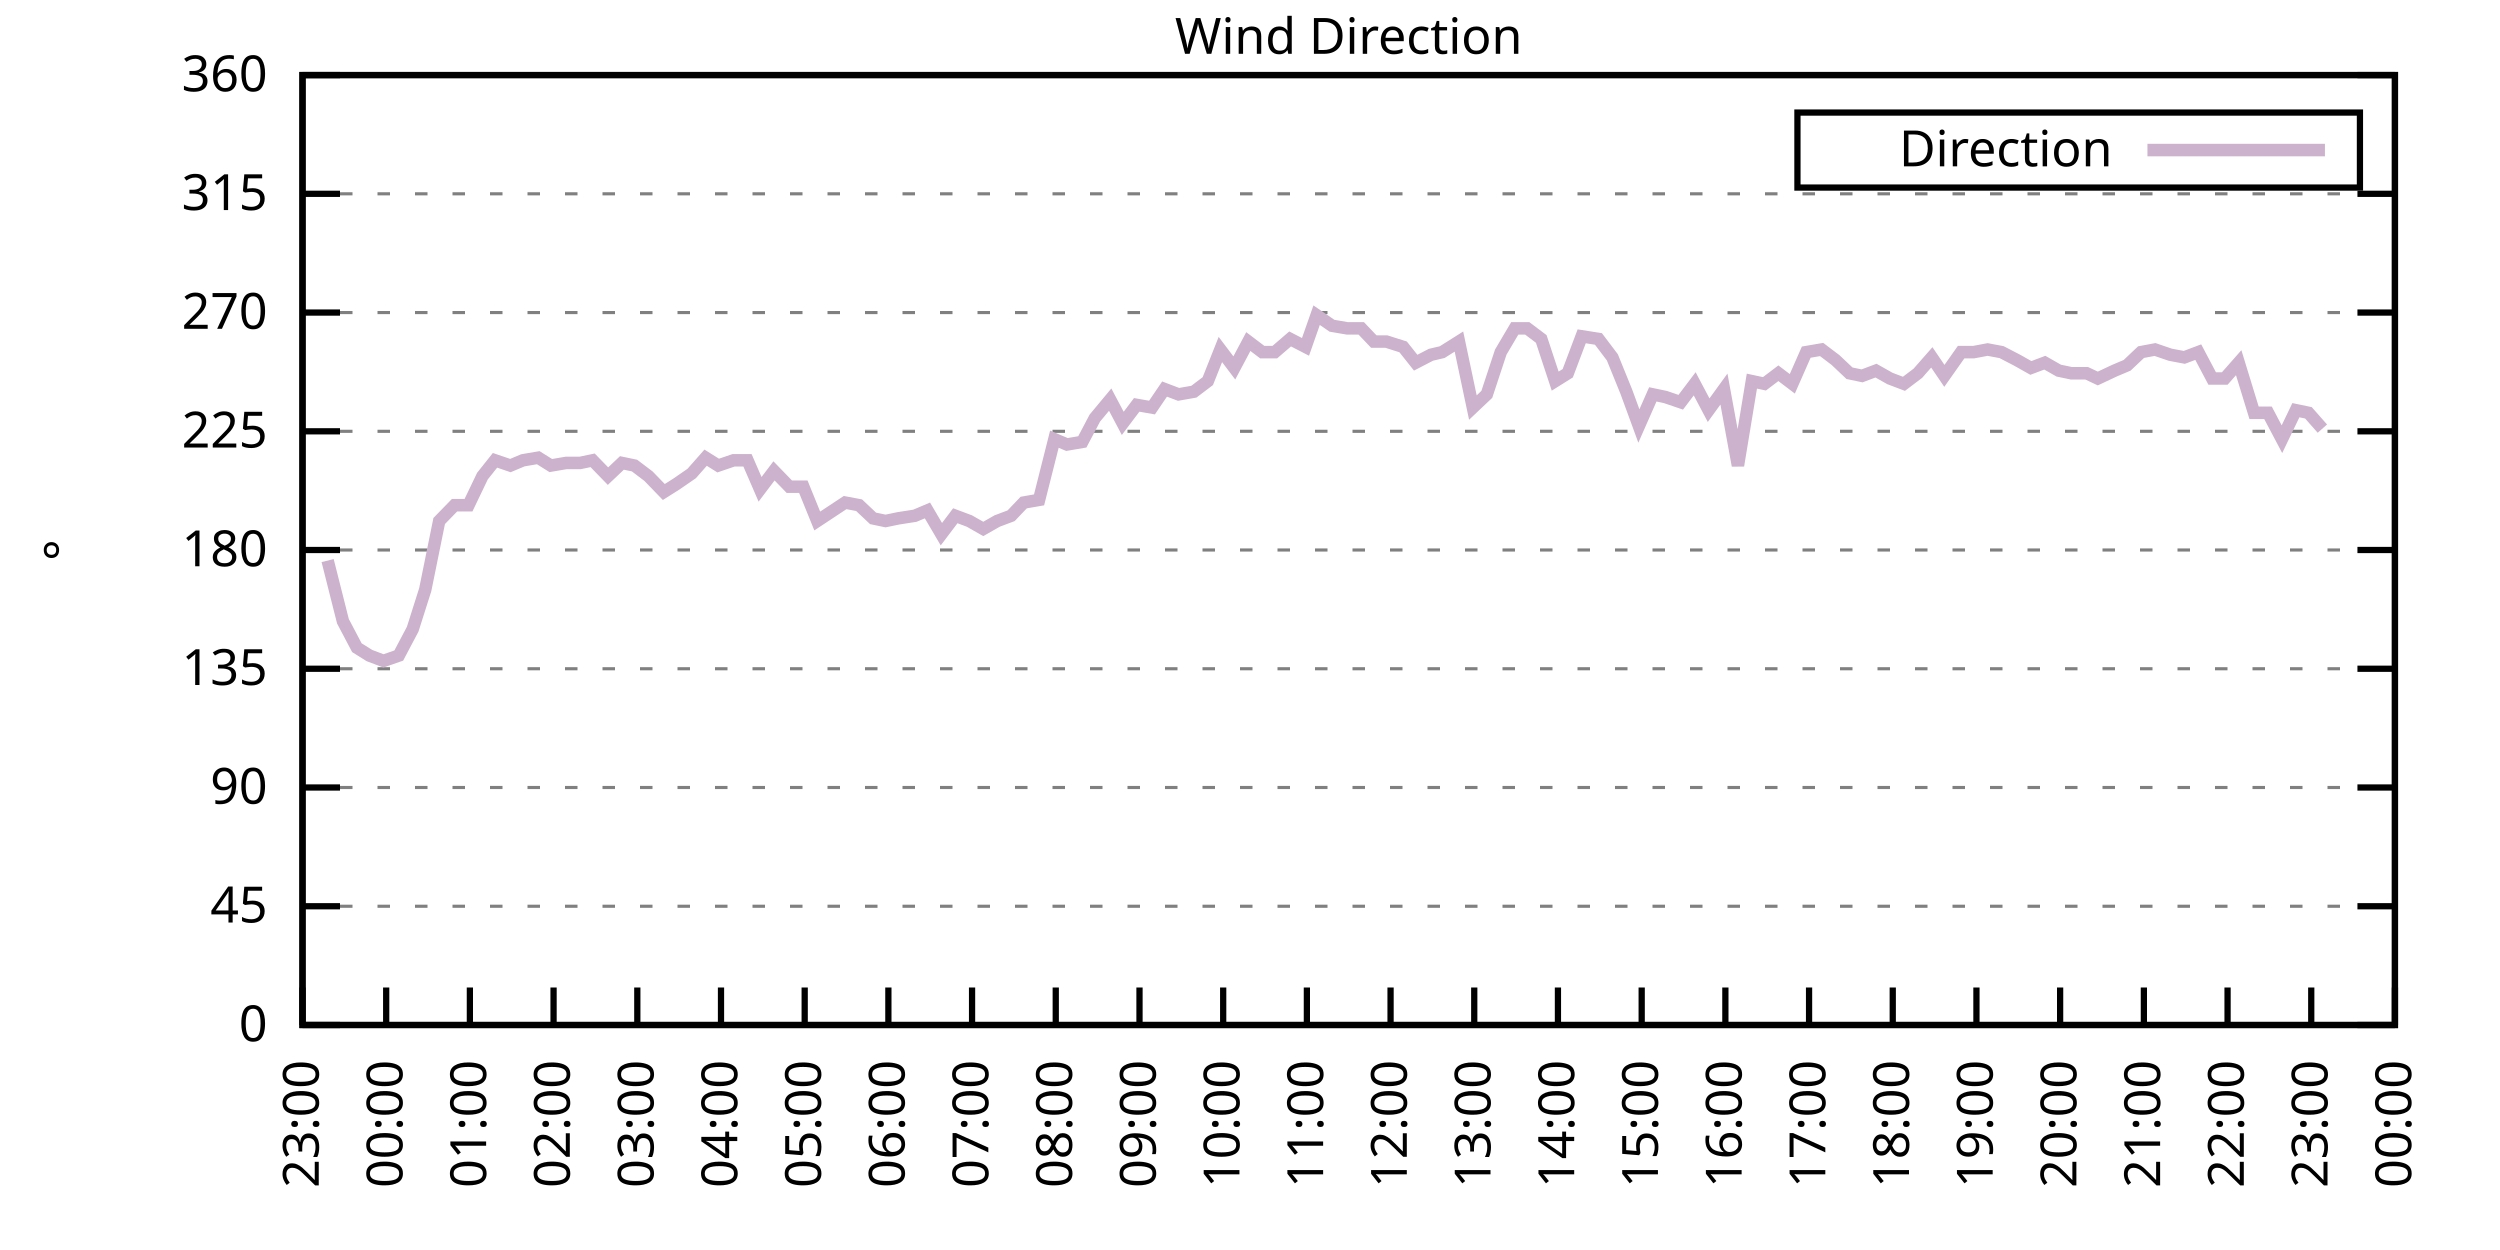
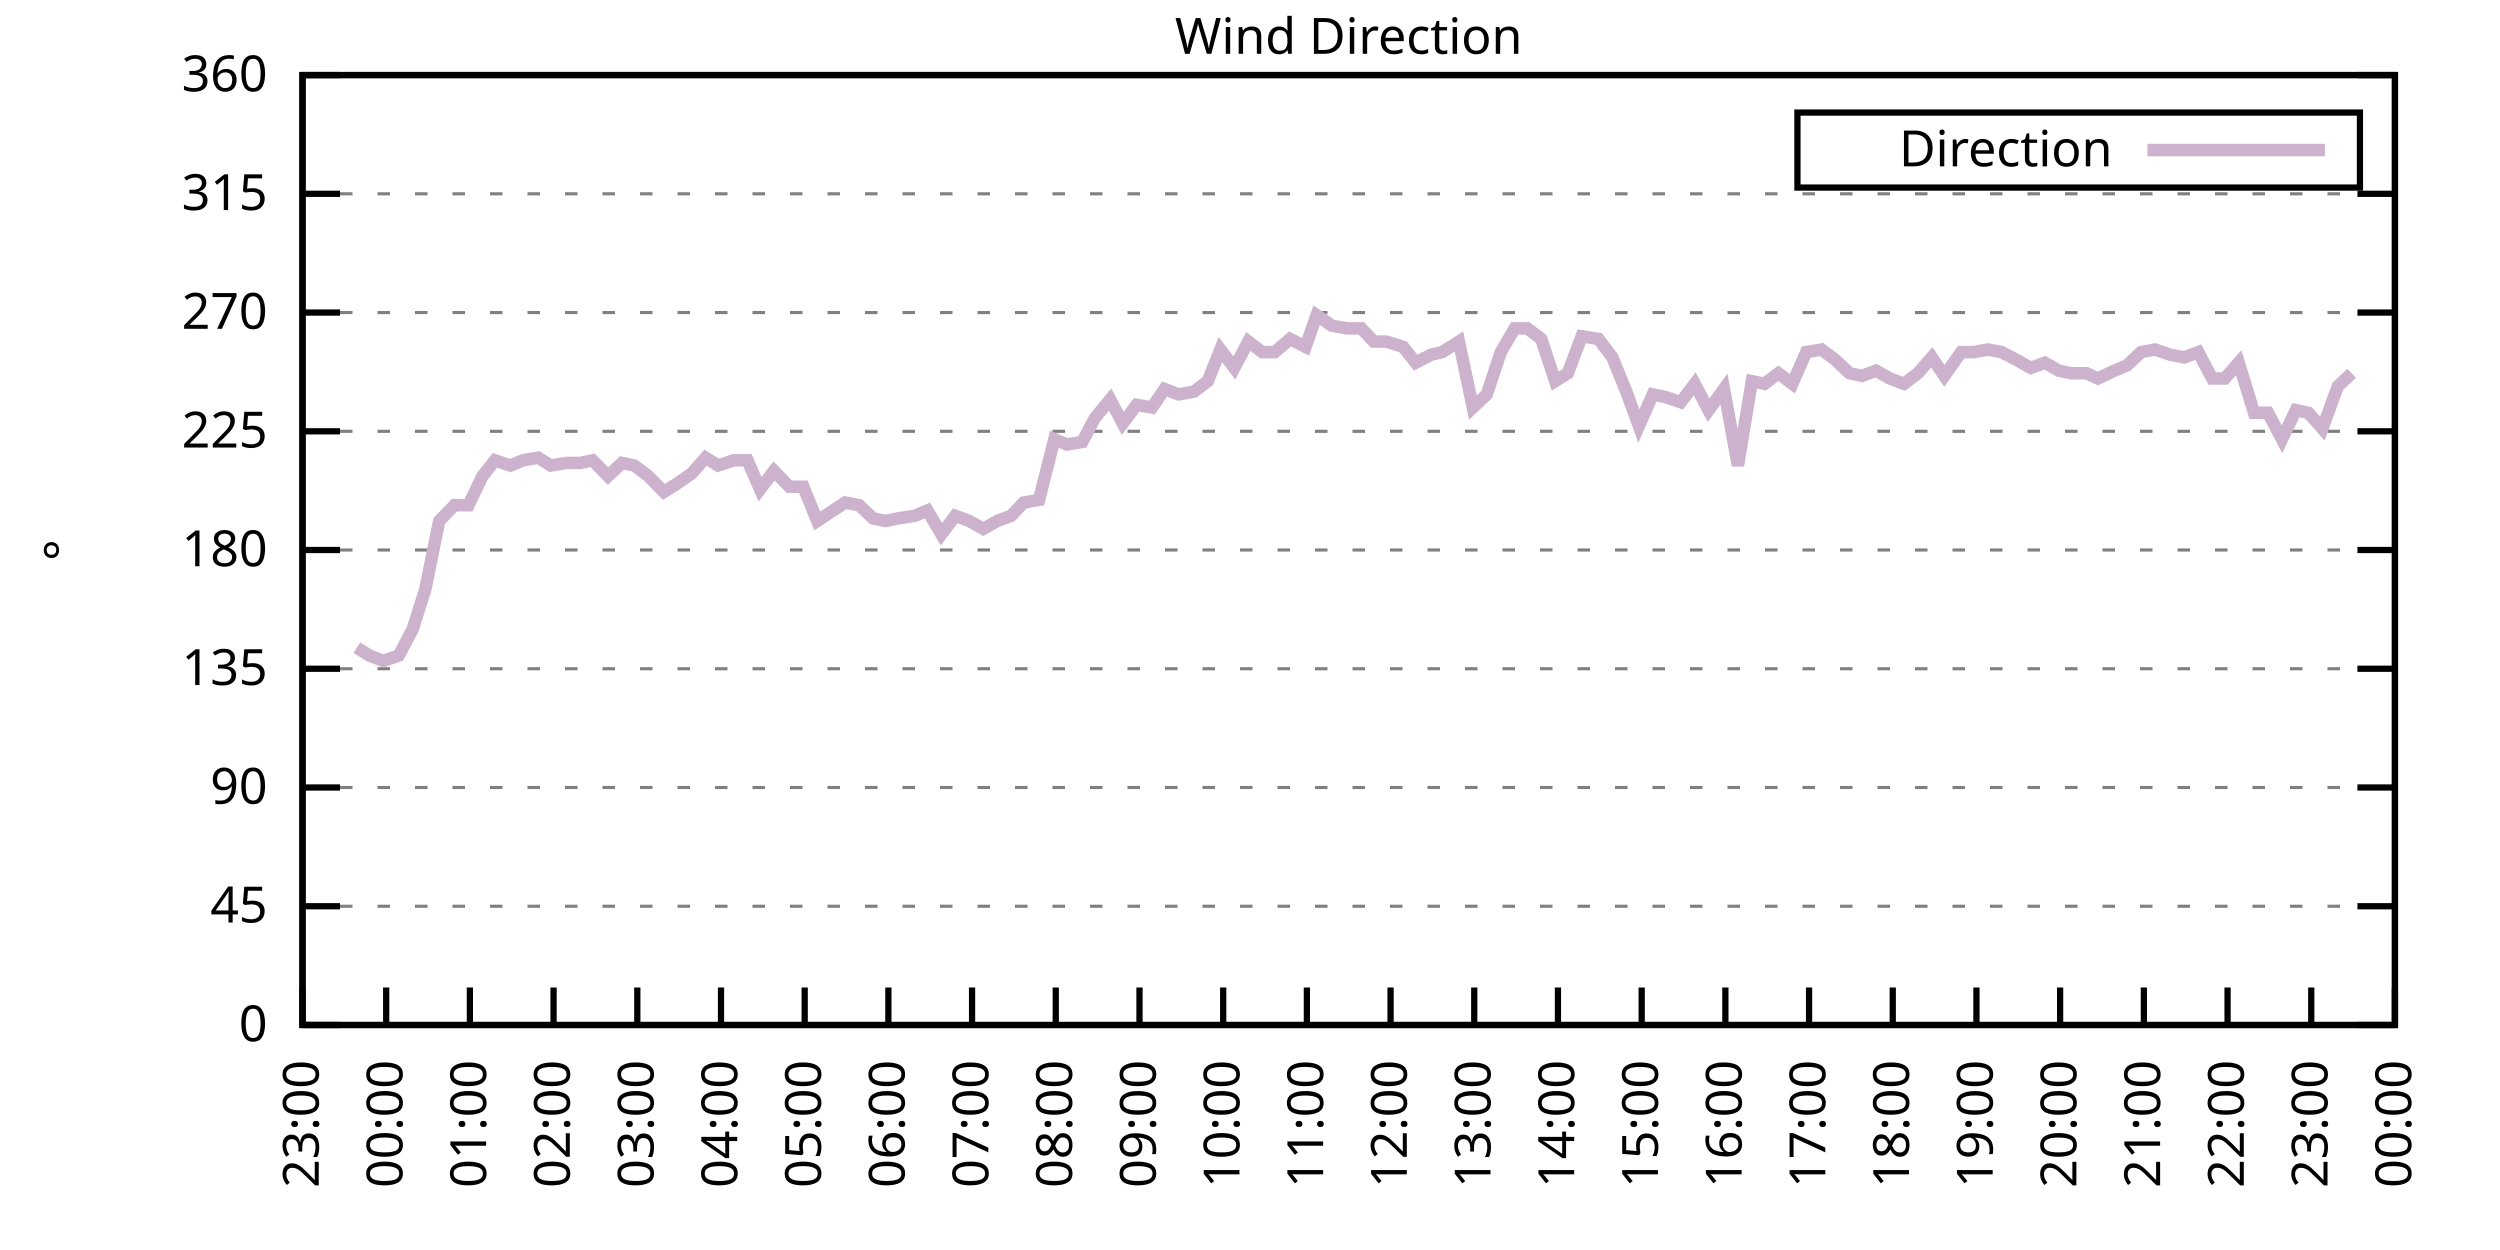
<svg xmlns="http://www.w3.org/2000/svg" xmlns:xlink="http://www.w3.org/1999/xlink" width="400" height="200" viewBox="0 0 400 200">
  <g id="gnuplot_canvas">
    <rect x="0" y="0" width="400" height="200" fill="none" />
    <defs>
      <circle id="gpDot" r="0.5" stroke-width="0.5" stroke="currentColor" />
      <path id="gpPt0" stroke-width="0.333" stroke="currentColor" d="M-1,0 h2 M0,-1 v2" />
      <path id="gpPt1" stroke-width="0.333" stroke="currentColor" d="M-1,-1 L1,1 M1,-1 L-1,1" />
      <path id="gpPt2" stroke-width="0.333" stroke="currentColor" d="M-1,0 L1,0 M0,-1 L0,1 M-1,-1 L1,1 M-1,1 L1,-1" />
      <rect id="gpPt3" stroke-width="0.333" stroke="currentColor" x="-1" y="-1" width="2" height="2" />
      <rect id="gpPt4" stroke-width="0.333" stroke="currentColor" fill="currentColor" x="-1" y="-1" width="2" height="2" />
      <circle id="gpPt5" stroke-width="0.333" stroke="currentColor" cx="0" cy="0" r="1" />
      <use xlink:href="#gpPt5" id="gpPt6" fill="currentColor" stroke="none" />
      <path id="gpPt7" stroke-width="0.333" stroke="currentColor" d="M0,-1.33 L-1.33,0.67 L1.33,0.67 z" />
      <use xlink:href="#gpPt7" id="gpPt8" fill="currentColor" stroke="none" />
      <use xlink:href="#gpPt7" id="gpPt9" stroke="currentColor" transform="rotate(180)" />
      <use xlink:href="#gpPt9" id="gpPt10" fill="currentColor" stroke="none" />
      <use xlink:href="#gpPt3" id="gpPt11" stroke="currentColor" transform="rotate(45)" />
      <use xlink:href="#gpPt11" id="gpPt12" fill="currentColor" stroke="none" />
      <path id="gpPt13" stroke-width="0.333" stroke="currentColor" d="M0,1.330 L1.265,0.411 L0.782,-1.067 L-0.782,-1.076 L-1.265,0.411 z" />
      <use xlink:href="#gpPt13" id="gpPt14" fill="currentColor" stroke="none" />
      <filter id="textbox" filterUnits="objectBoundingBox" x="0" y="0" height="1" width="1">
        <feFlood flood-color="white" flood-opacity="1" result="bgnd" />
        <feComposite in="SourceGraphic" in2="bgnd" operator="atop" />
      </filter>
      <filter id="greybox" filterUnits="objectBoundingBox" x="0" y="0" height="1" width="1">
        <feFlood flood-color="lightgrey" flood-opacity="1" result="grey" />
        <feComposite in="SourceGraphic" in2="grey" operator="atop" />
      </filter>
    </defs>
    <g fill="none" color="white" stroke="currentColor" stroke-width="1.00" stroke-linecap="butt" stroke-linejoin="miter">
</g>
    <g fill="none" color="black" stroke="currentColor" stroke-width="1.00" stroke-linecap="butt" stroke-linejoin="miter">
      <g stroke="none" shape-rendering="crispEdges">
        <polygon fill="rgb(255, 255, 255)" points="48.40,164.00 383.18,164.00 383.18,12.02 48.40,12.02 " />
      </g>
    </g>
    <g fill="none" color="black" stroke="currentColor" stroke-width="1.00" stroke-linecap="butt" stroke-linejoin="miter">
</g>
    <g fill="none" color="black" stroke="black" stroke-width="0.50" stroke-linecap="butt" stroke-linejoin="miter">
</g>
    <g fill="none" color="gray" stroke="currentColor" stroke-width="0.50" stroke-linecap="butt" stroke-linejoin="miter">
      <path stroke="gray" stroke-dasharray="2,4" class="gridline" d="M48.40,164.00 L383.19,164.00  " />
    </g>
    <g fill="none" color="gray" stroke="gray" stroke-width="1.00" stroke-linecap="butt" stroke-linejoin="miter">
</g>
    <g fill="none" color="black" stroke="currentColor" stroke-width="1.00" stroke-linecap="butt" stroke-linejoin="miter">
      <path stroke="black" d="M48.40,164.00 L54.40,164.00 M383.19,164.00 L377.19,164.00  " />
      <g transform="translate(42.80,166.60)" stroke="none" fill="black" font-family="Sans" font-size="8.00" text-anchor="end">
        <text>
          <tspan font-family="Sans"> 0</tspan>
        </text>
      </g>
    </g>
    <g fill="none" color="black" stroke="currentColor" stroke-width="1.00" stroke-linecap="butt" stroke-linejoin="miter">
</g>
    <g fill="none" color="black" stroke="black" stroke-width="0.50" stroke-linecap="butt" stroke-linejoin="miter">
</g>
    <g fill="none" color="gray" stroke="currentColor" stroke-width="0.50" stroke-linecap="butt" stroke-linejoin="miter">
      <path stroke="gray" stroke-dasharray="2,4" class="gridline" d="M48.40,145.00 L383.19,145.00  " />
    </g>
    <g fill="none" color="gray" stroke="gray" stroke-width="1.00" stroke-linecap="butt" stroke-linejoin="miter">
</g>
    <g fill="none" color="black" stroke="currentColor" stroke-width="1.00" stroke-linecap="butt" stroke-linejoin="miter">
      <path stroke="black" d="M48.40,145.00 L54.40,145.00 M383.19,145.00 L377.19,145.00  " />
      <g transform="translate(42.80,147.60)" stroke="none" fill="black" font-family="Sans" font-size="8.00" text-anchor="end">
        <text>
          <tspan font-family="Sans"> 45</tspan>
        </text>
      </g>
    </g>
    <g fill="none" color="black" stroke="currentColor" stroke-width="1.00" stroke-linecap="butt" stroke-linejoin="miter">
</g>
    <g fill="none" color="black" stroke="black" stroke-width="0.50" stroke-linecap="butt" stroke-linejoin="miter">
</g>
    <g fill="none" color="gray" stroke="currentColor" stroke-width="0.50" stroke-linecap="butt" stroke-linejoin="miter">
      <path stroke="gray" stroke-dasharray="2,4" class="gridline" d="M48.40,126.00 L383.19,126.00  " />
    </g>
    <g fill="none" color="gray" stroke="gray" stroke-width="1.00" stroke-linecap="butt" stroke-linejoin="miter">
</g>
    <g fill="none" color="black" stroke="currentColor" stroke-width="1.00" stroke-linecap="butt" stroke-linejoin="miter">
      <path stroke="black" d="M48.40,126.00 L54.40,126.00 M383.19,126.00 L377.19,126.00  " />
      <g transform="translate(42.80,128.60)" stroke="none" fill="black" font-family="Sans" font-size="8.00" text-anchor="end">
        <text>
          <tspan font-family="Sans"> 90</tspan>
        </text>
      </g>
    </g>
    <g fill="none" color="black" stroke="currentColor" stroke-width="1.00" stroke-linecap="butt" stroke-linejoin="miter">
</g>
    <g fill="none" color="black" stroke="black" stroke-width="0.50" stroke-linecap="butt" stroke-linejoin="miter">
</g>
    <g fill="none" color="gray" stroke="currentColor" stroke-width="0.50" stroke-linecap="butt" stroke-linejoin="miter">
      <path stroke="gray" stroke-dasharray="2,4" class="gridline" d="M48.40,107.00 L383.19,107.00  " />
    </g>
    <g fill="none" color="gray" stroke="gray" stroke-width="1.00" stroke-linecap="butt" stroke-linejoin="miter">
</g>
    <g fill="none" color="black" stroke="currentColor" stroke-width="1.00" stroke-linecap="butt" stroke-linejoin="miter">
      <path stroke="black" d="M48.40,107.00 L54.40,107.00 M383.19,107.00 L377.19,107.00  " />
      <g transform="translate(42.80,109.60)" stroke="none" fill="black" font-family="Sans" font-size="8.00" text-anchor="end">
        <text>
          <tspan font-family="Sans"> 135</tspan>
        </text>
      </g>
    </g>
    <g fill="none" color="black" stroke="currentColor" stroke-width="1.00" stroke-linecap="butt" stroke-linejoin="miter">
</g>
    <g fill="none" color="black" stroke="black" stroke-width="0.50" stroke-linecap="butt" stroke-linejoin="miter">
</g>
    <g fill="none" color="gray" stroke="currentColor" stroke-width="0.50" stroke-linecap="butt" stroke-linejoin="miter">
      <path stroke="gray" stroke-dasharray="2,4" class="gridline" d="M48.40,88.00 L383.19,88.00  " />
    </g>
    <g fill="none" color="gray" stroke="gray" stroke-width="1.00" stroke-linecap="butt" stroke-linejoin="miter">
</g>
    <g fill="none" color="black" stroke="currentColor" stroke-width="1.00" stroke-linecap="butt" stroke-linejoin="miter">
      <path stroke="black" d="M48.40,88.00 L54.40,88.00 M383.19,88.00 L377.19,88.00  " />
      <g transform="translate(42.80,90.60)" stroke="none" fill="black" font-family="Sans" font-size="8.00" text-anchor="end">
        <text>
          <tspan font-family="Sans"> 180</tspan>
        </text>
      </g>
    </g>
    <g fill="none" color="black" stroke="currentColor" stroke-width="1.00" stroke-linecap="butt" stroke-linejoin="miter">
</g>
    <g fill="none" color="black" stroke="black" stroke-width="0.50" stroke-linecap="butt" stroke-linejoin="miter">
</g>
    <g fill="none" color="gray" stroke="currentColor" stroke-width="0.50" stroke-linecap="butt" stroke-linejoin="miter">
      <path stroke="gray" stroke-dasharray="2,4" class="gridline" d="M48.40,69.01 L383.19,69.01  " />
    </g>
    <g fill="none" color="gray" stroke="gray" stroke-width="1.00" stroke-linecap="butt" stroke-linejoin="miter">
</g>
    <g fill="none" color="black" stroke="currentColor" stroke-width="1.00" stroke-linecap="butt" stroke-linejoin="miter">
      <path stroke="black" d="M48.40,69.01 L54.40,69.01 M383.19,69.01 L377.19,69.01  " />
      <g transform="translate(42.80,71.61)" stroke="none" fill="black" font-family="Sans" font-size="8.00" text-anchor="end">
        <text>
          <tspan font-family="Sans"> 225</tspan>
        </text>
      </g>
    </g>
    <g fill="none" color="black" stroke="currentColor" stroke-width="1.00" stroke-linecap="butt" stroke-linejoin="miter">
</g>
    <g fill="none" color="black" stroke="black" stroke-width="0.50" stroke-linecap="butt" stroke-linejoin="miter">
</g>
    <g fill="none" color="gray" stroke="currentColor" stroke-width="0.50" stroke-linecap="butt" stroke-linejoin="miter">
      <path stroke="gray" stroke-dasharray="2,4" class="gridline" d="M48.40,50.01 L383.19,50.01  " />
    </g>
    <g fill="none" color="gray" stroke="gray" stroke-width="1.00" stroke-linecap="butt" stroke-linejoin="miter">
</g>
    <g fill="none" color="black" stroke="currentColor" stroke-width="1.00" stroke-linecap="butt" stroke-linejoin="miter">
      <path stroke="black" d="M48.40,50.01 L54.40,50.01 M383.19,50.01 L377.19,50.01  " />
      <g transform="translate(42.80,52.61)" stroke="none" fill="black" font-family="Sans" font-size="8.00" text-anchor="end">
        <text>
          <tspan font-family="Sans"> 270</tspan>
        </text>
      </g>
    </g>
    <g fill="none" color="black" stroke="currentColor" stroke-width="1.00" stroke-linecap="butt" stroke-linejoin="miter">
</g>
    <g fill="none" color="black" stroke="black" stroke-width="0.50" stroke-linecap="butt" stroke-linejoin="miter">
</g>
    <g fill="none" color="gray" stroke="currentColor" stroke-width="0.50" stroke-linecap="butt" stroke-linejoin="miter">
      <path stroke="gray" stroke-dasharray="2,4" class="gridline" d="M48.40,31.01 L383.19,31.01  " />
    </g>
    <g fill="none" color="gray" stroke="gray" stroke-width="1.00" stroke-linecap="butt" stroke-linejoin="miter">
</g>
    <g fill="none" color="black" stroke="currentColor" stroke-width="1.00" stroke-linecap="butt" stroke-linejoin="miter">
      <path stroke="black" d="M48.40,31.01 L54.40,31.01 M383.19,31.01 L377.19,31.01  " />
      <g transform="translate(42.80,33.61)" stroke="none" fill="black" font-family="Sans" font-size="8.00" text-anchor="end">
        <text>
          <tspan font-family="Sans"> 315</tspan>
        </text>
      </g>
    </g>
    <g fill="none" color="black" stroke="currentColor" stroke-width="1.00" stroke-linecap="butt" stroke-linejoin="miter">
</g>
    <g fill="none" color="black" stroke="black" stroke-width="0.50" stroke-linecap="butt" stroke-linejoin="miter">
</g>
    <g fill="none" color="gray" stroke="currentColor" stroke-width="0.50" stroke-linecap="butt" stroke-linejoin="miter">
      <path stroke="gray" stroke-dasharray="2,4" class="gridline" d="M48.40,12.01 L383.19,12.01  " />
    </g>
    <g fill="none" color="gray" stroke="gray" stroke-width="1.00" stroke-linecap="butt" stroke-linejoin="miter">
</g>
    <g fill="none" color="black" stroke="currentColor" stroke-width="1.00" stroke-linecap="butt" stroke-linejoin="miter">
      <path stroke="black" d="M48.40,12.01 L54.40,12.01 M383.19,12.01 L377.19,12.01  " />
      <g transform="translate(42.80,14.61)" stroke="none" fill="black" font-family="Sans" font-size="8.00" text-anchor="end">
        <text>
          <tspan font-family="Sans"> 360</tspan>
        </text>
      </g>
    </g>
    <g fill="none" color="black" stroke="currentColor" stroke-width="1.00" stroke-linecap="butt" stroke-linejoin="miter">
      <path stroke="black" d="M48.40,164.00 L48.40,158.00  " />
      <g transform="translate(51.00,169.60) rotate(270.00)" stroke="none" fill="black" font-family="Sans" font-size="8.00" text-anchor="end">
        <text>
          <tspan font-family="Sans">23:00</tspan>
        </text>
      </g>
    </g>
    <g fill="none" color="black" stroke="currentColor" stroke-width="1.00" stroke-linecap="butt" stroke-linejoin="miter">
      <path stroke="black" d="M61.79,164.00 L61.79,158.00  " />
      <g transform="translate(64.39,169.60) rotate(270.00)" stroke="none" fill="black" font-family="Sans" font-size="8.00" text-anchor="end">
        <text>
          <tspan font-family="Sans">00:00</tspan>
        </text>
      </g>
    </g>
    <g fill="none" color="black" stroke="currentColor" stroke-width="1.00" stroke-linecap="butt" stroke-linejoin="miter">
      <path stroke="black" d="M75.18,164.00 L75.18,158.00  " />
      <g transform="translate(77.78,169.60) rotate(270.00)" stroke="none" fill="black" font-family="Sans" font-size="8.00" text-anchor="end">
        <text>
          <tspan font-family="Sans">01:00</tspan>
        </text>
      </g>
    </g>
    <g fill="none" color="black" stroke="currentColor" stroke-width="1.00" stroke-linecap="butt" stroke-linejoin="miter">
      <path stroke="black" d="M88.57,164.00 L88.57,158.00  " />
      <g transform="translate(91.17,169.60) rotate(270.00)" stroke="none" fill="black" font-family="Sans" font-size="8.00" text-anchor="end">
        <text>
          <tspan font-family="Sans">02:00</tspan>
        </text>
      </g>
    </g>
    <g fill="none" color="black" stroke="currentColor" stroke-width="1.00" stroke-linecap="butt" stroke-linejoin="miter">
      <path stroke="black" d="M101.97,164.00 L101.97,158.00  " />
      <g transform="translate(104.57,169.60) rotate(270.00)" stroke="none" fill="black" font-family="Sans" font-size="8.00" text-anchor="end">
        <text>
          <tspan font-family="Sans">03:00</tspan>
        </text>
      </g>
    </g>
    <g fill="none" color="black" stroke="currentColor" stroke-width="1.00" stroke-linecap="butt" stroke-linejoin="miter">
      <path stroke="black" d="M115.36,164.00 L115.36,158.00  " />
      <g transform="translate(117.96,169.60) rotate(270.00)" stroke="none" fill="black" font-family="Sans" font-size="8.00" text-anchor="end">
        <text>
          <tspan font-family="Sans">04:00</tspan>
        </text>
      </g>
    </g>
    <g fill="none" color="black" stroke="currentColor" stroke-width="1.00" stroke-linecap="butt" stroke-linejoin="miter">
      <path stroke="black" d="M128.75,164.00 L128.75,158.00  " />
      <g transform="translate(131.35,169.60) rotate(270.00)" stroke="none" fill="black" font-family="Sans" font-size="8.00" text-anchor="end">
        <text>
          <tspan font-family="Sans">05:00</tspan>
        </text>
      </g>
    </g>
    <g fill="none" color="black" stroke="currentColor" stroke-width="1.00" stroke-linecap="butt" stroke-linejoin="miter">
      <path stroke="black" d="M142.14,164.00 L142.14,158.00  " />
      <g transform="translate(144.74,169.60) rotate(270.00)" stroke="none" fill="black" font-family="Sans" font-size="8.00" text-anchor="end">
        <text>
          <tspan font-family="Sans">06:00</tspan>
        </text>
      </g>
    </g>
    <g fill="none" color="black" stroke="currentColor" stroke-width="1.00" stroke-linecap="butt" stroke-linejoin="miter">
      <path stroke="black" d="M155.53,164.00 L155.53,158.00  " />
      <g transform="translate(158.13,169.60) rotate(270.00)" stroke="none" fill="black" font-family="Sans" font-size="8.00" text-anchor="end">
        <text>
          <tspan font-family="Sans">07:00</tspan>
        </text>
      </g>
    </g>
    <g fill="none" color="black" stroke="currentColor" stroke-width="1.00" stroke-linecap="butt" stroke-linejoin="miter">
      <path stroke="black" d="M168.92,164.00 L168.92,158.00  " />
      <g transform="translate(171.52,169.60) rotate(270.00)" stroke="none" fill="black" font-family="Sans" font-size="8.00" text-anchor="end">
        <text>
          <tspan font-family="Sans">08:00</tspan>
        </text>
      </g>
    </g>
    <g fill="none" color="black" stroke="currentColor" stroke-width="1.00" stroke-linecap="butt" stroke-linejoin="miter">
      <path stroke="black" d="M182.32,164.00 L182.32,158.00  " />
      <g transform="translate(184.92,169.60) rotate(270.00)" stroke="none" fill="black" font-family="Sans" font-size="8.00" text-anchor="end">
        <text>
          <tspan font-family="Sans">09:00</tspan>
        </text>
      </g>
    </g>
    <g fill="none" color="black" stroke="currentColor" stroke-width="1.00" stroke-linecap="butt" stroke-linejoin="miter">
      <path stroke="black" d="M195.71,164.00 L195.71,158.00  " />
      <g transform="translate(198.31,169.60) rotate(270.00)" stroke="none" fill="black" font-family="Sans" font-size="8.00" text-anchor="end">
        <text>
          <tspan font-family="Sans">10:00</tspan>
        </text>
      </g>
    </g>
    <g fill="none" color="black" stroke="currentColor" stroke-width="1.00" stroke-linecap="butt" stroke-linejoin="miter">
      <path stroke="black" d="M209.10,164.00 L209.10,158.00  " />
      <g transform="translate(211.70,169.60) rotate(270.00)" stroke="none" fill="black" font-family="Sans" font-size="8.00" text-anchor="end">
        <text>
          <tspan font-family="Sans">11:00</tspan>
        </text>
      </g>
    </g>
    <g fill="none" color="black" stroke="currentColor" stroke-width="1.00" stroke-linecap="butt" stroke-linejoin="miter">
      <path stroke="black" d="M222.49,164.00 L222.49,158.00  " />
      <g transform="translate(225.09,169.60) rotate(270.00)" stroke="none" fill="black" font-family="Sans" font-size="8.00" text-anchor="end">
        <text>
          <tspan font-family="Sans">12:00</tspan>
        </text>
      </g>
    </g>
    <g fill="none" color="black" stroke="currentColor" stroke-width="1.00" stroke-linecap="butt" stroke-linejoin="miter">
      <path stroke="black" d="M235.88,164.00 L235.88,158.00  " />
      <g transform="translate(238.48,169.60) rotate(270.00)" stroke="none" fill="black" font-family="Sans" font-size="8.00" text-anchor="end">
        <text>
          <tspan font-family="Sans">13:00</tspan>
        </text>
      </g>
    </g>
    <g fill="none" color="black" stroke="currentColor" stroke-width="1.00" stroke-linecap="butt" stroke-linejoin="miter">
      <path stroke="black" d="M249.27,164.00 L249.27,158.00  " />
      <g transform="translate(251.87,169.60) rotate(270.00)" stroke="none" fill="black" font-family="Sans" font-size="8.00" text-anchor="end">
        <text>
          <tspan font-family="Sans">14:00</tspan>
        </text>
      </g>
    </g>
    <g fill="none" color="black" stroke="currentColor" stroke-width="1.00" stroke-linecap="butt" stroke-linejoin="miter">
      <path stroke="black" d="M262.67,164.00 L262.67,158.00  " />
      <g transform="translate(265.27,169.60) rotate(270.00)" stroke="none" fill="black" font-family="Sans" font-size="8.00" text-anchor="end">
        <text>
          <tspan font-family="Sans">15:00</tspan>
        </text>
      </g>
    </g>
    <g fill="none" color="black" stroke="currentColor" stroke-width="1.00" stroke-linecap="butt" stroke-linejoin="miter">
      <path stroke="black" d="M276.06,164.00 L276.06,158.00  " />
      <g transform="translate(278.66,169.60) rotate(270.00)" stroke="none" fill="black" font-family="Sans" font-size="8.00" text-anchor="end">
        <text>
          <tspan font-family="Sans">16:00</tspan>
        </text>
      </g>
    </g>
    <g fill="none" color="black" stroke="currentColor" stroke-width="1.00" stroke-linecap="butt" stroke-linejoin="miter">
      <path stroke="black" d="M289.45,164.00 L289.45,158.00  " />
      <g transform="translate(292.05,169.60) rotate(270.00)" stroke="none" fill="black" font-family="Sans" font-size="8.00" text-anchor="end">
        <text>
          <tspan font-family="Sans">17:00</tspan>
        </text>
      </g>
    </g>
    <g fill="none" color="black" stroke="currentColor" stroke-width="1.00" stroke-linecap="butt" stroke-linejoin="miter">
      <path stroke="black" d="M302.84,164.00 L302.84,158.00  " />
      <g transform="translate(305.44,169.60) rotate(270.00)" stroke="none" fill="black" font-family="Sans" font-size="8.00" text-anchor="end">
        <text>
          <tspan font-family="Sans">18:00</tspan>
        </text>
      </g>
    </g>
    <g fill="none" color="black" stroke="currentColor" stroke-width="1.00" stroke-linecap="butt" stroke-linejoin="miter">
      <path stroke="black" d="M316.23,164.00 L316.23,158.00  " />
      <g transform="translate(318.83,169.60) rotate(270.00)" stroke="none" fill="black" font-family="Sans" font-size="8.00" text-anchor="end">
        <text>
          <tspan font-family="Sans">19:00</tspan>
        </text>
      </g>
    </g>
    <g fill="none" color="black" stroke="currentColor" stroke-width="1.00" stroke-linecap="butt" stroke-linejoin="miter">
      <path stroke="black" d="M329.62,164.00 L329.62,158.00  " />
      <g transform="translate(332.22,169.60) rotate(270.00)" stroke="none" fill="black" font-family="Sans" font-size="8.00" text-anchor="end">
        <text>
          <tspan font-family="Sans">20:00</tspan>
        </text>
      </g>
    </g>
    <g fill="none" color="black" stroke="currentColor" stroke-width="1.00" stroke-linecap="butt" stroke-linejoin="miter">
      <path stroke="black" d="M343.02,164.00 L343.02,158.00  " />
      <g transform="translate(345.62,169.60) rotate(270.00)" stroke="none" fill="black" font-family="Sans" font-size="8.00" text-anchor="end">
        <text>
          <tspan font-family="Sans">21:00</tspan>
        </text>
      </g>
    </g>
    <g fill="none" color="black" stroke="currentColor" stroke-width="1.00" stroke-linecap="butt" stroke-linejoin="miter">
      <path stroke="black" d="M356.41,164.00 L356.41,158.00  " />
      <g transform="translate(359.01,169.60) rotate(270.00)" stroke="none" fill="black" font-family="Sans" font-size="8.00" text-anchor="end">
        <text>
          <tspan font-family="Sans">22:00</tspan>
        </text>
      </g>
    </g>
    <g fill="none" color="black" stroke="currentColor" stroke-width="1.00" stroke-linecap="butt" stroke-linejoin="miter">
      <path stroke="black" d="M369.80,164.00 L369.80,158.00  " />
      <g transform="translate(372.40,169.60) rotate(270.00)" stroke="none" fill="black" font-family="Sans" font-size="8.00" text-anchor="end">
        <text>
          <tspan font-family="Sans">23:00</tspan>
        </text>
      </g>
    </g>
    <g fill="none" color="black" stroke="currentColor" stroke-width="1.00" stroke-linecap="butt" stroke-linejoin="miter">
      <path stroke="black" d="M383.19,164.00 L383.19,158.00  " />
      <g transform="translate(385.79,169.60) rotate(270.00)" stroke="none" fill="black" font-family="Sans" font-size="8.00" text-anchor="end">
        <text>
          <tspan font-family="Sans">00:00</tspan>
        </text>
      </g>
    </g>
    <g fill="none" color="black" stroke="currentColor" stroke-width="1.00" stroke-linecap="butt" stroke-linejoin="miter">
</g>
    <g fill="none" color="black" stroke="currentColor" stroke-width="1.00" stroke-linecap="butt" stroke-linejoin="miter">
      <path stroke="black" d="M48.40,12.01 L48.40,164.00 L383.19,164.00 L383.19,12.01 L48.40,12.01 Z  " />
    </g>
    <g fill="none" color="black" stroke="currentColor" stroke-width="1.00" stroke-linecap="butt" stroke-linejoin="miter">
</g>
    <g fill="none" color="black" stroke="currentColor" stroke-width="1.00" stroke-linecap="butt" stroke-linejoin="miter">
      <path stroke="black" d="M287.59,30.01 L287.59,18.01 L377.59,18.01 L377.59,30.01 L287.59,30.01 Z  " />
    </g>
    <g id="Wind_direction_plot_1">
      <g fill="none" color="white" stroke="black" stroke-width="2.00" stroke-linecap="butt" stroke-linejoin="miter">
</g>
      <g fill="none" color="black" stroke="currentColor" stroke-width="2.00" stroke-linecap="butt" stroke-linejoin="miter">
        <g transform="translate(337.99,26.61)" stroke="none" fill="black" font-family="Sans" font-size="8.00" text-anchor="end">
          <text>
            <tspan font-family="Sans">Direction</tspan>
          </text>
        </g>
      </g>
      <g fill="none" color="black" stroke="currentColor" stroke-width="2.00" stroke-linecap="butt" stroke-linejoin="miter">
-         <path stroke="rgb(204, 178, 204)" d="M343.59,24.01 L371.99,24.01 M52.42,89.69 L54.87,99.40 L57.10,103.63 L59.11,104.89 L61.35,105.74 L63.80,104.89   L66.03,100.67 L68.04,94.34 L70.27,83.36 L72.73,80.83 L74.96,80.83 L77.19,76.18 L79.20,73.65 L81.66,74.49   L83.66,73.65 L86.12,73.23 L88.13,74.49 L90.58,74.07 L92.82,74.07 L94.82,73.65 L97.28,76.18 L99.51,74.07   L101.52,74.49 L103.75,76.18 L106.21,78.72 L108.22,77.45 L110.67,75.76 L112.90,73.23 L114.91,74.49 L117.37,73.65   L119.60,73.65 L121.61,78.29 L123.84,75.34 L126.29,77.87 L128.53,77.87 L130.76,83.36 L135.22,80.41 L137.45,80.83   L139.69,82.94 L141.69,83.36 L143.70,82.94 L146.38,82.52 L148.39,81.67 L150.62,85.47 L152.85,82.52 L155.09,83.36   L157.32,84.63 L159.55,83.36 L161.78,82.52 L163.79,80.41 L166.25,79.98 L168.70,70.27 L170.71,71.12 L173.17,70.70   L175.17,66.90 L177.63,63.94 L179.64,67.74 L181.87,64.78 L184.32,65.21 L186.33,62.25 L188.57,63.10 L191.02,62.67   L193.25,60.98 L195.26,55.92 L197.49,58.87 L199.73,54.65 L201.96,56.34 L203.97,56.34 L206.42,54.23 L208.88,55.50   L210.66,50.43 L213.12,52.12 L215.57,52.54 L217.80,52.54 L219.81,54.65 L221.82,54.65 L224.50,55.50 L226.51,58.03   L228.96,56.76 L230.75,56.34 L233.43,54.65 L235.66,65.21 L237.89,63.10 L240.12,56.34 L242.36,52.54 L244.36,52.54   L246.60,54.23 L248.83,60.98 L250.84,59.72 L253.07,53.81 L255.75,54.23 L257.98,57.18 L260.21,62.67 L262.22,68.16   L264.45,63.10 L266.46,63.52 L268.92,64.36 L271.15,61.41 L273.38,65.63 L275.83,62.25 L278.07,74.49 L280.30,60.98   L282.31,61.41 L284.54,59.72 L286.77,61.41 L289.00,56.34 L291.46,55.92 L293.69,57.61 L295.92,59.72 L297.93,60.14   L300.16,59.30 L302.39,60.56 L304.63,61.41 L306.86,59.72 L309.09,57.18 L311.10,60.14 L313.78,56.34 L315.79,56.34   L318.02,55.92 L320.25,56.34 L322.70,57.61 L324.94,58.87 L327.17,58.03 L329.40,59.30 L331.41,59.72 L333.86,59.72   L335.65,60.56 L338.33,59.30 L340.34,58.45 L342.57,56.34 L344.80,55.92 L347.26,56.76 L349.49,57.18 L351.72,56.34   L353.95,60.56 L355.96,60.56 L358.19,58.03 L360.65,66.05 L362.88,66.05 L365.11,70.27 L367.34,65.63 L369.35,66.05   L371.58,68.58  " />
+         <path stroke="rgb(204, 178, 204)" d="M343.59,24.01 L371.99,24.01 M57.10,103.63 L59.11,104.89 L61.35,105.74 L63.80,104.89 L66.03,100.67 L68.04,94.34   L70.27,83.36 L72.73,80.83 L74.96,80.83 L77.19,76.18 L79.20,73.65 L81.66,74.49 L83.66,73.65 L86.12,73.23   L88.13,74.49 L90.58,74.07 L92.82,74.07 L94.82,73.65 L97.28,76.18 L99.51,74.07 L101.52,74.49 L103.75,76.18   L106.21,78.72 L108.22,77.45 L110.67,75.76 L112.90,73.23 L114.91,74.49 L117.37,73.65 L119.60,73.65 L121.61,78.29   L123.84,75.34 L126.29,77.87 L128.53,77.87 L130.76,83.36 L135.22,80.41 L137.45,80.83 L139.69,82.94 L141.69,83.36   L143.70,82.94 L146.38,82.52 L148.39,81.67 L150.62,85.47 L152.85,82.52 L155.09,83.36 L157.32,84.63 L159.55,83.36   L161.78,82.52 L163.79,80.41 L166.25,79.98 L168.70,70.27 L170.71,71.12 L173.17,70.70 L175.17,66.90 L177.63,63.94   L179.64,67.74 L181.87,64.78 L184.32,65.21 L186.33,62.25 L188.57,63.10 L191.02,62.67 L193.25,60.98 L195.26,55.92   L197.49,58.87 L199.73,54.65 L201.96,56.34 L203.97,56.34 L206.42,54.23 L208.88,55.50 L210.66,50.43 L213.12,52.12   L215.57,52.54 L217.80,52.54 L219.81,54.65 L221.82,54.65 L224.50,55.50 L226.51,58.03 L228.96,56.76 L230.75,56.34   L233.43,54.65 L235.66,65.21 L237.89,63.10 L240.12,56.34 L242.36,52.54 L244.36,52.54 L246.60,54.23 L248.83,60.98   L250.84,59.72 L253.07,53.81 L255.75,54.23 L257.98,57.18 L260.21,62.67 L262.22,68.16 L264.45,63.10 L266.46,63.52   L268.92,64.36 L271.15,61.41 L273.38,65.63 L275.83,62.25 L278.07,74.49 L280.30,60.98 L282.31,61.41 L284.54,59.72   L286.77,61.41 L289.00,56.34 L291.46,55.92 L293.69,57.61 L295.92,59.72 L297.93,60.14 L300.16,59.30 L302.39,60.56   L304.63,61.41 L306.86,59.72 L309.09,57.18 L311.10,60.14 L313.78,56.34 L315.79,56.34 L318.02,55.92 L320.25,56.34   L322.70,57.61 L324.94,58.87 L327.17,58.03 L329.40,59.30 L331.41,59.72 L333.86,59.72 L335.65,60.56 L338.33,59.30   L340.34,58.45 L342.57,56.34 L344.80,55.92 L347.26,56.76 L349.49,57.18 L351.72,56.34 L353.95,60.56 L355.96,60.56   L358.19,58.03 L360.65,66.05 L362.88,66.05 L365.11,70.27 L367.34,65.63 L369.35,66.05 L371.58,68.58 L374.04,61.83   L376.27,59.72  " />
      </g>
    </g>
    <g fill="none" color="black" stroke="currentColor" stroke-width="2.00" stroke-linecap="butt" stroke-linejoin="miter">
</g>
    <g fill="none" color="black" stroke="black" stroke-width="1.00" stroke-linecap="butt" stroke-linejoin="miter">
</g>
    <g fill="none" color="black" stroke="currentColor" stroke-width="1.00" stroke-linecap="butt" stroke-linejoin="miter">
      <path stroke="black" d="M48.40,12.01 L48.40,164.00 L383.19,164.00 L383.19,12.01 L48.40,12.01 Z  " />
      <g transform="translate(12.80,88.01) rotate(270.00)" stroke="none" fill="black" font-family="Sans" font-size="8.00" text-anchor="middle">
        <text>
          <tspan font-family="Sans">°</tspan>
        </text>
      </g>
    </g>
    <g fill="none" color="black" stroke="currentColor" stroke-width="1.00" stroke-linecap="butt" stroke-linejoin="miter">
</g>
    <g fill="none" color="black" stroke="currentColor" stroke-width="1.00" stroke-linecap="butt" stroke-linejoin="miter">
      <g transform="translate(215.79,8.61)" stroke="none" fill="black" font-family="Sans" font-size="8.00" text-anchor="middle">
        <text>
          <tspan font-family="Sans">Wind Direction</tspan>
        </text>
      </g>
    </g>
    <g fill="none" color="black" stroke="currentColor" stroke-width="1.00" stroke-linecap="butt" stroke-linejoin="miter">
</g>
  </g>
</svg>
